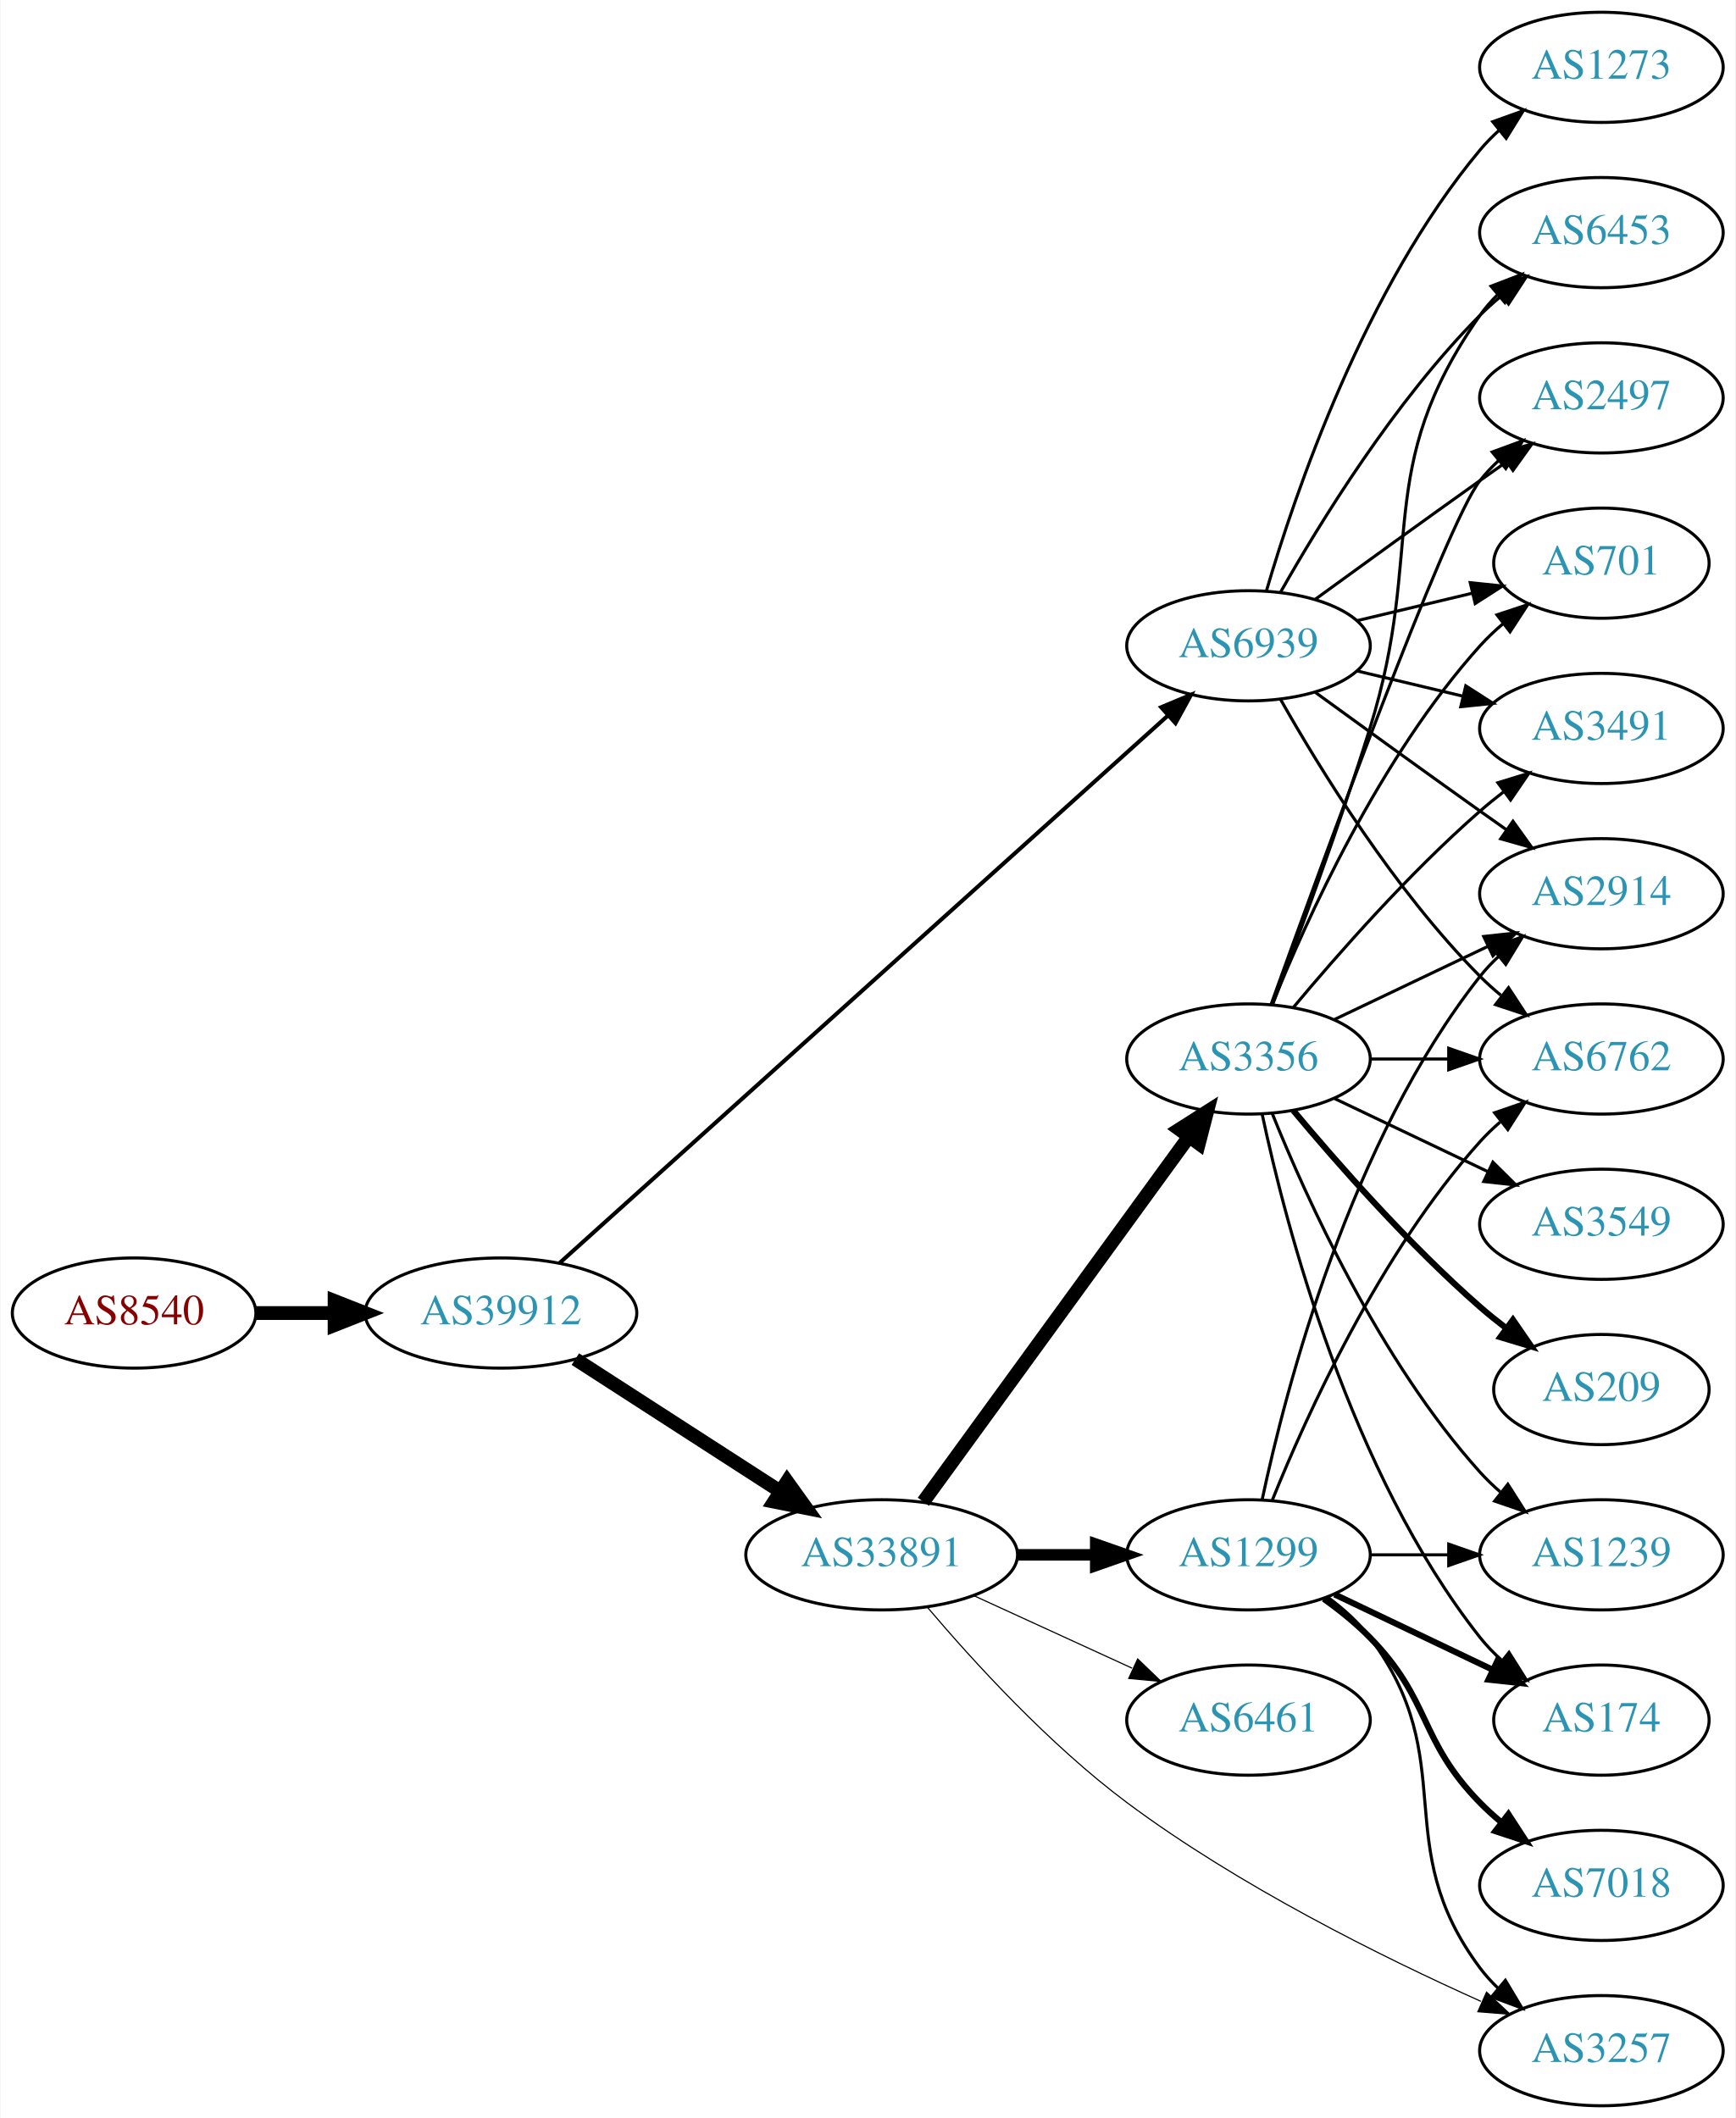
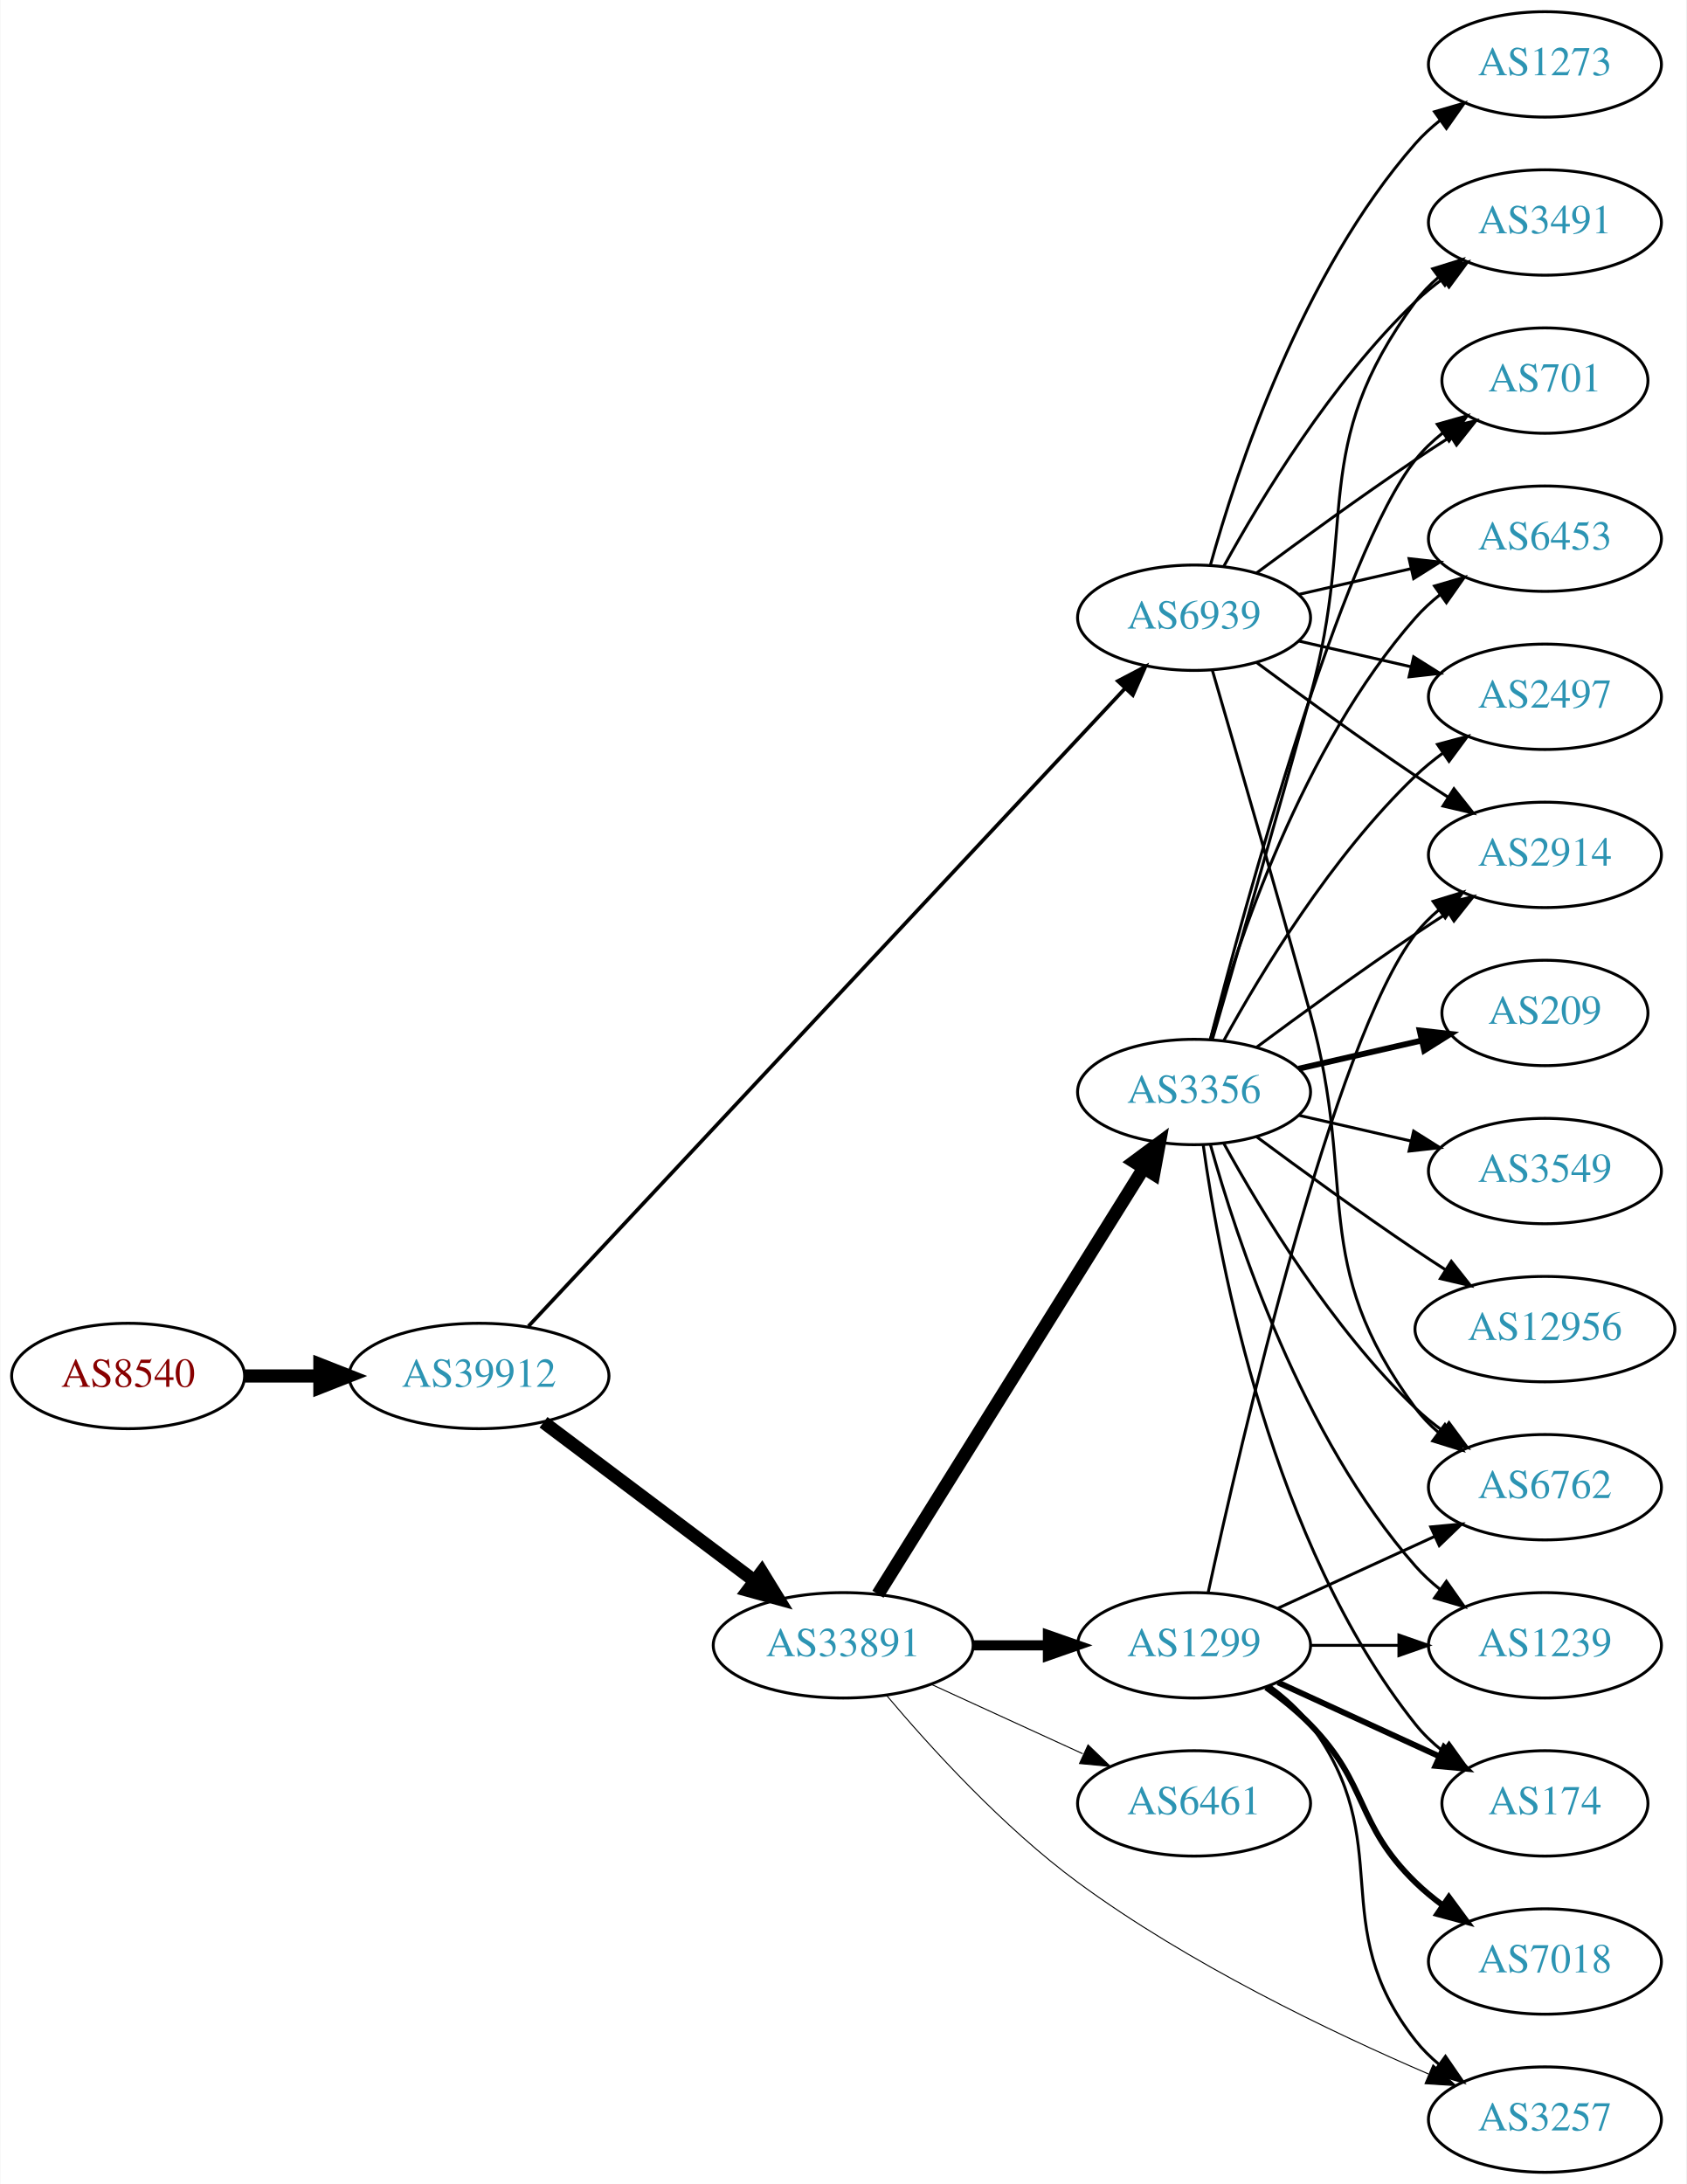
- <svg xmlns="http://www.w3.org/2000/svg" xmlns:xlink="http://www.w3.org/1999/xlink" width="567pt" height="692pt" viewBox="0.00 0.00 566.66 692.00">
-   <g id="graph0" class="graph" transform="scale(1 1) rotate(0) translate(4 688)">
-     <polygon fill="white" stroke="none" points="-4,4 -4,-688 562.663,-688 562.663,4 -4,4" />
+ <svg xmlns="http://www.w3.org/2000/svg" xmlns:xlink="http://www.w3.org/1999/xlink" width="576pt" height="746pt" viewBox="0.00 0.00 575.76 746.00">
+   <g id="graph0" class="graph" transform="scale(1 1) rotate(0) translate(4 742)">
+     <polygon fill="white" stroke="none" points="-4,4 -4,-742 571.762,-742 571.762,4 -4,4" />
    <g id="node1" class="node">
      <g id="a_node1">
        <a xlink:href="/asn/8540" xlink:title="AS8540 ~ AMA netwoRX GmbH [AT]">
-           <ellipse fill="#ffffff" stroke="black" cx="39.647" cy="-259" rx="39.794" ry="18" />
-           <text text-anchor="middle" x="39.647" y="-255.3" font-family="Times,serif" font-size="14.00" fill="#880000">AS8540</text>
+           <ellipse fill="#ffffff" stroke="black" cx="39.647" cy="-272" rx="39.794" ry="18" />
+           <text text-anchor="middle" x="39.647" y="-268.3" font-family="Times,serif" font-size="14.00" fill="#880000">AS8540</text>
        </a>
      </g>
    </g>
    <g id="node2" class="node">
      <g id="a_node2">
        <a xlink:href="/asn/39912" xlink:title="AS39912 ~ oja.at GmbH [AT]">
-           <ellipse fill="#ffffff" stroke="black" cx="159.489" cy="-259" rx="44.393" ry="18" />
-           <text text-anchor="middle" x="159.489" y="-255.3" font-family="Times,serif" font-size="14.00" fill="#2c94b3">AS39912</text>
+           <ellipse fill="#ffffff" stroke="black" cx="159.489" cy="-272" rx="44.393" ry="18" />
+           <text text-anchor="middle" x="159.489" y="-268.3" font-family="Times,serif" font-size="14.00" fill="#2c94b3">AS39912</text>
        </a>
      </g>
    </g>
    <g id="edge1" class="edge">
-       <path fill="none" stroke="black" stroke-width="4.5" d="M79.559,-259C87.662,-259 96.337,-259 104.863,-259" />
-       <polygon fill="black" stroke="black" stroke-width="4.5" points="105.141,-262.938 115.141,-259 105.141,-255.063 105.141,-262.938" />
+       <path fill="none" stroke="black" stroke-width="4.5" d="M79.559,-272C87.662,-272 96.337,-272 104.863,-272" />
+       <polygon fill="black" stroke="black" stroke-width="4.5" points="105.141,-275.938 115.141,-272 105.141,-268.063 105.141,-275.938" />
    </g>
    <g id="node3" class="node">
      <g id="a_node3">
        <a xlink:href="/asn/33891" xlink:title="AS33891 ~ CORE-BACKBONE GMBH GLOBAL NETWORK [DE]">
          <ellipse fill="#ffffff" stroke="black" cx="283.881" cy="-180" rx="44.393" ry="18" />
          <text text-anchor="middle" x="283.881" y="-176.3" font-family="Times,serif" font-size="14.00" fill="#2c94b3">AS33891</text>
        </a>
      </g>
    </g>
    <g id="edge2" class="edge">
-       <path fill="none" stroke="black" stroke-width="4.5" d="M183.798,-243.955C202.733,-231.733 229.645,-214.362 250.645,-200.808" />
-       <polygon fill="black" stroke="black" stroke-width="4.5" points="252.976,-203.99 259.242,-195.258 248.705,-197.373 252.976,-203.99" />
+       <path fill="none" stroke="black" stroke-width="4.5" d="M181.529,-256.185C201.407,-241.242 231.407,-218.693 253.614,-202" />
+       <polygon fill="black" stroke="black" stroke-width="4.5" points="256.079,-205.073 261.706,-195.917 251.347,-198.778 256.079,-205.073" />
    </g>
    <g id="node4" class="node">
      <g id="a_node4">
        <a xlink:href="/asn/6939" xlink:title="AS6939 ~ Hurricane Electric LLC [US]">
-           <ellipse fill="#ffffff" stroke="black" cx="403.724" cy="-477" rx="39.794" ry="18" />
-           <text text-anchor="middle" x="403.724" y="-473.3" font-family="Times,serif" font-size="14.00" fill="#2c94b3">AS6939</text>
+           <ellipse fill="#ffffff" stroke="black" cx="403.724" cy="-531" rx="39.794" ry="18" />
+           <text text-anchor="middle" x="403.724" y="-527.3" font-family="Times,serif" font-size="14.00" fill="#2c94b3">AS6939</text>
        </a>
      </g>
    </g>
    <g id="edge3" class="edge">
-       <path fill="none" stroke="black" stroke-width="1.312" d="M178.696,-275.385C221.429,-313.843 328.237,-409.966 377.324,-454.141" />
-       <polygon fill="black" stroke="black" stroke-width="1.312" points="375.189,-456.929 384.964,-461.017 379.872,-451.726 375.189,-456.929" />
+       <path fill="none" stroke="black" stroke-width="1.26" d="M176.383,-288.994C218.231,-333.739 331.573,-454.925 380.138,-506.851" />
+       <polygon fill="black" stroke="black" stroke-width="1.26" points="377.699,-509.368 387.086,-514.28 382.812,-504.586 377.699,-509.368" />
    </g>
    <g id="node5" class="node">
      <g id="a_node5">
        <a xlink:href="/asn/1299" xlink:title="AS1299 ~ Telia Carrier [EU]">
          <ellipse fill="#ffffff" stroke="black" cx="403.724" cy="-180" rx="39.794" ry="18" />
          <text text-anchor="middle" x="403.724" y="-176.3" font-family="Times,serif" font-size="14.00" fill="#2c94b3">AS1299</text>
        </a>
      </g>
    </g>
    <g id="edge4" class="edge">
-       <path fill="none" stroke="black" stroke-width="3.75" d="M328.092,-180C336.405,-180 345.168,-180 353.65,-180" />
-       <polygon fill="black" stroke="black" stroke-width="3.75" points="353.809,-183.5 363.809,-180 353.809,-176.5 353.809,-183.5" />
+       <path fill="none" stroke="black" stroke-width="3.462" d="M328.092,-180C336.405,-180 345.168,-180 353.65,-180" />
+       <polygon fill="black" stroke="black" stroke-width="3.462" points="353.809,-183.5 363.809,-180 353.809,-176.5 353.809,-183.5" />
    </g>
    <g id="node6" class="node">
      <g id="a_node6">
-         <a xlink:href="/asn/3356" xlink:title="AS3356 ~ Level 3 Parent, LLC [US]">
-           <ellipse fill="#ffffff" stroke="black" cx="403.724" cy="-342" rx="39.794" ry="18" />
-           <text text-anchor="middle" x="403.724" y="-338.3" font-family="Times,serif" font-size="14.00" fill="#2c94b3">AS3356</text>
+         <a xlink:href="/asn/3257" xlink:title="AS3257 ~ GTT [DE]">
+           <ellipse fill="#ffffff" stroke="black" cx="523.566" cy="-18" rx="39.794" ry="18" />
+           <text text-anchor="middle" x="523.566" y="-14.3" font-family="Times,serif" font-size="14.00" fill="#2c94b3">AS3257</text>
        </a>
      </g>
    </g>
    <g id="edge5" class="edge">
-       <path fill="none" stroke="black" stroke-width="4.5" d="M297.492,-197.337C318.313,-225.96 359.975,-283.233 384.164,-316.486" />
-       <polygon fill="black" stroke="black" stroke-width="4.5" points="381.136,-319.017 390.203,-324.788 387.505,-314.385 381.136,-319.017" />
+       <path fill="none" stroke="black" stroke-width="0.346" d="M298.695,-162.897C313.52,-145.307 338.419,-117.888 364.077,-99 401.789,-71.24 450.39,-47.962 483.773,-33.587" />
+       <polygon fill="black" stroke="black" stroke-width="0.346" points="485.349,-36.721 493.19,-29.595 482.617,-30.276 485.349,-36.721" />
    </g>
    <g id="node7" class="node">
      <g id="a_node7">
        <a xlink:href="/asn/6461" xlink:title="AS6461 ~ Zayo Bandwidth [US]">
          <ellipse fill="#ffffff" stroke="black" cx="403.724" cy="-126" rx="39.794" ry="18" />
          <text text-anchor="middle" x="403.724" y="-122.3" font-family="Times,serif" font-size="14.00" fill="#2c94b3">AS6461</text>
        </a>
      </g>
    </g>
    <g id="edge6" class="edge">
-       <path fill="none" stroke="black" stroke-width="0.375" d="M314.011,-166.652C329.622,-159.498 349.02,-150.609 365.692,-142.97" />
-       <polygon fill="black" stroke="black" stroke-width="0.375" points="367.511,-145.986 375.144,-138.638 364.595,-139.622 367.511,-145.986" />
+       <path fill="none" stroke="black" stroke-width="0.346" d="M314.011,-166.652C329.622,-159.498 349.02,-150.609 365.692,-142.97" />
+       <polygon fill="black" stroke="black" stroke-width="0.346" points="367.511,-145.986 375.144,-138.638 364.595,-139.622 367.511,-145.986" />
    </g>
    <g id="node8" class="node">
      <g id="a_node8">
-         <a xlink:href="/asn/3257" xlink:title="AS3257 ~ GTT [DE]">
-           <ellipse fill="#ffffff" stroke="black" cx="519.017" cy="-18" rx="39.794" ry="18" />
-           <text text-anchor="middle" x="519.017" y="-14.3" font-family="Times,serif" font-size="14.00" fill="#2c94b3">AS3257</text>
+         <a xlink:href="/asn/3356" xlink:title="AS3356 ~ Level 3 Parent, LLC [US]">
+           <ellipse fill="#ffffff" stroke="black" cx="403.724" cy="-369" rx="39.794" ry="18" />
+           <text text-anchor="middle" x="403.724" y="-365.3" font-family="Times,serif" font-size="14.00" fill="#2c94b3">AS3356</text>
        </a>
      </g>
    </g>
    <g id="edge7" class="edge">
-       <path fill="none" stroke="black" stroke-width="0.375" d="M298.74,-162.959C313.603,-145.419 338.532,-118.04 364.077,-99 400.504,-71.85 447.278,-48.637 479.659,-34.111" />
-       <polygon fill="black" stroke="black" stroke-width="0.375" points="481.487,-37.13 489.219,-29.886 478.658,-30.727 481.487,-37.13" />
+       <path fill="none" stroke="black" stroke-width="4.5" d="M295.756,-197.442C316.54,-230.775 362,-303.686 386.429,-342.866" />
+       <polygon fill="black" stroke="black" stroke-width="4.5" points="383.243,-345.198 391.875,-351.6 389.925,-341.031 383.243,-345.198" />
+     </g>
+     <g id="node9" class="node">
+       <g id="a_node9">
+         <a xlink:href="/asn/2914" xlink:title="AS2914 ~ NTT America, Inc. [US]">
+           <ellipse fill="#ffffff" stroke="black" cx="523.566" cy="-450" rx="39.794" ry="18" />
+           <text text-anchor="middle" x="523.566" y="-446.3" font-family="Times,serif" font-size="14.00" fill="#2c94b3">AS2914</text>
+         </a>
+       </g>
+     </g>
+     <g id="edge27" class="edge">
+       <path fill="none" stroke="black" d="M425.054,-515.723C439.916,-504.696 460.661,-489.593 479.37,-477 482.919,-474.611 486.67,-472.161 490.418,-469.758" />
+       <polygon fill="black" stroke="black" points="492.486,-472.591 499.067,-464.288 488.744,-466.675 492.486,-472.591" />
+     </g>
+     <g id="node11" class="node">
+       <g id="a_node11">
+         <a xlink:href="/asn/6762" xlink:title="AS6762 ~ TELECOM ITALIA SPARKLE S.p.A. [IT]">
+           <ellipse fill="#ffffff" stroke="black" cx="523.566" cy="-234" rx="39.794" ry="18" />
+           <text text-anchor="middle" x="523.566" y="-230.3" font-family="Times,serif" font-size="14.00" fill="#2c94b3">AS6762</text>
+         </a>
+       </g>
+     </g>
+     <g id="edge25" class="edge">
+       <path fill="none" stroke="black" d="M409.954,-513.123C417.481,-487.305 431.743,-438.061 443.37,-396 459.916,-336.148 442.467,-310.941 479.37,-261 481.604,-257.977 484.287,-255.214 487.207,-252.707" />
+       <polygon fill="black" stroke="black" points="489.402,-255.437 495.351,-246.669 485.233,-249.814 489.402,-255.437" />
+     </g>
+     <g id="node14" class="node">
+       <g id="a_node14">
+         <a xlink:href="/asn/2497" xlink:title="AS2497 ~ Internet Initiative Japan Inc. [JP]">
+           <ellipse fill="#ffffff" stroke="black" cx="523.566" cy="-504" rx="39.794" ry="18" />
+           <text text-anchor="middle" x="523.566" y="-500.3" font-family="Times,serif" font-size="14.00" fill="#2c94b3">AS2497</text>
+         </a>
+       </g>
+     </g>
+     <g id="edge28" class="edge">
+       <path fill="none" stroke="black" d="M439.443,-523.045C451.443,-520.296 465.064,-517.175 477.756,-514.267" />
+       <polygon fill="black" stroke="black" points="478.722,-517.636 487.688,-511.991 477.159,-510.813 478.722,-517.636" />
+     </g>
+     <g id="node15" class="node">
+       <g id="a_node15">
+         <a xlink:href="/asn/3491" xlink:title="AS3491 ~ PCCW Global, Inc. [US]">
+           <ellipse fill="#ffffff" stroke="black" cx="523.566" cy="-666" rx="39.794" ry="18" />
+           <text text-anchor="middle" x="523.566" y="-662.3" font-family="Times,serif" font-size="14.00" fill="#2c94b3">AS3491</text>
+         </a>
+       </g>
+     </g>
+     <g id="edge30" class="edge">
+       <path fill="none" stroke="black" d="M413.965,-548.713C426.51,-571.561 450.687,-611.611 479.37,-639 482.238,-641.739 485.427,-644.347 488.736,-646.785" />
+       <polygon fill="black" stroke="black" points="486.86,-649.742 497.096,-652.477 490.8,-643.956 486.86,-649.742" />
+     </g>
+     <g id="node16" class="node">
+       <g id="a_node16">
+         <a xlink:href="/asn/701" xlink:title="AS701 ~ UUNET [US]">
+           <ellipse fill="#ffffff" stroke="black" cx="523.566" cy="-612" rx="35.194" ry="18" />
+           <text text-anchor="middle" x="523.566" y="-608.3" font-family="Times,serif" font-size="14.00" fill="#2c94b3">AS701</text>
+         </a>
+       </g>
+     </g>
+     <g id="edge31" class="edge">
+       <path fill="none" stroke="black" d="M425.054,-546.277C439.916,-557.304 460.661,-572.407 479.37,-585 483.188,-587.569 487.238,-590.21 491.268,-592.786" />
+       <polygon fill="black" stroke="black" points="489.637,-595.895 499.962,-598.271 493.372,-589.975 489.637,-595.895" />
+     </g>
+     <g id="node19" class="node">
+       <g id="a_node19">
+         <a xlink:href="/asn/6453" xlink:title="AS6453 ~ TATA COMMUNICATIONS (AMERICA) INC [US]">
+           <ellipse fill="#ffffff" stroke="black" cx="523.566" cy="-558" rx="39.794" ry="18" />
+           <text text-anchor="middle" x="523.566" y="-554.3" font-family="Times,serif" font-size="14.00" fill="#2c94b3">AS6453</text>
+         </a>
+       </g>
+     </g>
+     <g id="edge26" class="edge">
+       <path fill="none" stroke="black" d="M439.443,-538.955C451.443,-541.704 465.064,-544.825 477.756,-547.733" />
+       <polygon fill="black" stroke="black" points="477.159,-551.187 487.688,-550.009 478.722,-544.364 477.159,-551.187" />
+     </g>
+     <g id="node21" class="node">
+       <g id="a_node21">
+         <a xlink:href="/asn/1273" xlink:title="AS1273 ~ Vodafone Group PLC [EU]">
+           <ellipse fill="#ffffff" stroke="black" cx="523.566" cy="-720" rx="39.794" ry="18" />
+           <text text-anchor="middle" x="523.566" y="-716.3" font-family="Times,serif" font-size="14.00" fill="#2c94b3">AS1273</text>
+         </a>
+       </g>
+     </g>
+     <g id="edge29" class="edge">
+       <path fill="none" stroke="black" d="M409.297,-548.946C418.202,-580.995 440.487,-648.842 479.37,-693 481.854,-695.821 484.704,-698.449 487.729,-700.871" />
+       <polygon fill="black" stroke="black" points="485.847,-703.828 496.019,-706.791 489.915,-698.131 485.847,-703.828" />
+     </g>
+     <g id="edge13" class="edge">
+       <path fill="none" stroke="black" d="M429.655,-166.118C434.731,-162.389 439.649,-157.984 443.37,-153 473.642,-112.458 448.072,-84.754 479.37,-45 481.695,-42.047 484.439,-39.33 487.398,-36.853" />
+       <polygon fill="black" stroke="black" points="489.591,-39.585 495.595,-30.855 485.457,-33.936 489.591,-39.585" />
+     </g>
+     <g id="edge8" class="edge">
+       <path fill="none" stroke="black" d="M408.585,-198.225C419.453,-248.271 451.34,-386.516 479.37,-423 481.66,-425.981 484.38,-428.716 487.325,-431.205" />
+       <polygon fill="black" stroke="black" points="485.371,-434.113 495.501,-437.218 489.518,-428.473 485.371,-434.113" />
    </g>
    <g id="node10" class="node">
      <g id="a_node10">
-         <a xlink:href="/asn/6762" xlink:title="AS6762 ~ TELECOM ITALIA SPARKLE S.p.A. [IT]">
-           <ellipse fill="#ffffff" stroke="black" cx="519.017" cy="-342" rx="39.794" ry="18" />
-           <text text-anchor="middle" x="519.017" y="-338.3" font-family="Times,serif" font-size="14.00" fill="#2c94b3">AS6762</text>
-         </a>
-       </g>
-     </g>
-     <g id="edge29" class="edge">
-       <path fill="none" stroke="black" d="M414.184,-459.51C426.965,-436.904 451.398,-397.114 479.37,-369 481.481,-366.879 483.777,-364.812 486.163,-362.829" />
-       <polygon fill="black" stroke="black" points="488.678,-365.31 494.478,-356.444 484.415,-359.758 488.678,-365.31" />
+         <a xlink:href="/asn/7018" xlink:title="AS7018 ~ AT&amp;T Services, Inc. [US]">
+           <ellipse fill="#ffffff" stroke="black" cx="523.566" cy="-72" rx="39.794" ry="18" />
+           <text text-anchor="middle" x="523.566" y="-68.3" font-family="Times,serif" font-size="14.00" fill="#2c94b3">AS7018</text>
+         </a>
+       </g>
+     </g>
+     <g id="edge9" class="edge">
+       <path fill="none" stroke="black" stroke-width="2" d="M428.318,-165.611C433.574,-161.852 438.906,-157.563 443.37,-153 463.543,-132.383 458.677,-119.094 479.37,-99 482.215,-96.237 485.389,-93.614 488.689,-91.166" />
+       <polygon fill="black" stroke="black" stroke-width="2" points="490.755,-93.993 497.037,-85.462 486.806,-88.214 490.755,-93.993" />
+     </g>
+     <g id="edge10" class="edge">
+       <path fill="none" stroke="black" d="M432.353,-192.661C448.31,-199.973 468.58,-209.261 485.863,-217.181" />
+       <polygon fill="black" stroke="black" points="484.562,-220.435 495.111,-221.419 487.478,-214.071 484.562,-220.435" />
    </g>
    <g id="node12" class="node">
      <g id="a_node12">
-         <a xlink:href="/asn/2914" xlink:title="AS2914 ~ NTT America, Inc. [US]">
-           <ellipse fill="#ffffff" stroke="black" cx="519.017" cy="-396" rx="39.794" ry="18" />
-           <text text-anchor="middle" x="519.017" y="-392.3" font-family="Times,serif" font-size="14.00" fill="#2c94b3">AS2914</text>
-         </a>
-       </g>
-     </g>
-     <g id="edge26" class="edge">
-       <path fill="none" stroke="black" d="M425.572,-461.778C440.506,-450.909 461.12,-435.975 479.37,-423 482.191,-420.995 485.134,-418.915 488.082,-416.841" />
-       <polygon fill="black" stroke="black" points="490.128,-419.681 496.306,-411.074 486.109,-413.95 490.128,-419.681" />
-     </g>
-     <g id="node15" class="node">
-       <g id="a_node15">
-         <a xlink:href="/asn/6453" xlink:title="AS6453 ~ TATA COMMUNICATIONS (AMERICA) INC [US]">
-           <ellipse fill="#ffffff" stroke="black" cx="519.017" cy="-612" rx="39.794" ry="18" />
-           <text text-anchor="middle" x="519.017" y="-608.3" font-family="Times,serif" font-size="14.00" fill="#2c94b3">AS6453</text>
-         </a>
-       </g>
-     </g>
-     <g id="edge27" class="edge">
-       <path fill="none" stroke="black" d="M414.184,-494.49C426.965,-517.096 451.398,-556.886 479.37,-585 481.481,-587.121 483.777,-589.188 486.163,-591.171" />
-       <polygon fill="black" stroke="black" points="484.415,-594.242 494.478,-597.556 488.678,-588.69 484.415,-594.242" />
-     </g>
-     <g id="node17" class="node">
-       <g id="a_node17">
-         <a xlink:href="/asn/2497" xlink:title="AS2497 ~ Internet Initiative Japan Inc. [JP]">
-           <ellipse fill="#ffffff" stroke="black" cx="519.017" cy="-558" rx="39.794" ry="18" />
-           <text text-anchor="middle" x="519.017" y="-554.3" font-family="Times,serif" font-size="14.00" fill="#2c94b3">AS2497</text>
-         </a>
-       </g>
-     </g>
-     <g id="edge28" class="edge">
-       <path fill="none" stroke="black" d="M425.572,-492.222C440.506,-503.091 461.12,-518.025 479.37,-531 482.191,-533.005 485.134,-535.085 488.082,-537.159" />
-       <polygon fill="black" stroke="black" points="486.109,-540.05 496.306,-542.926 490.128,-534.319 486.109,-540.05" />
-     </g>
-     <g id="node18" class="node">
-       <g id="a_node18">
-         <a xlink:href="/asn/701" xlink:title="AS701 ~ UUNET [US]">
-           <ellipse fill="#ffffff" stroke="black" cx="519.017" cy="-504" rx="35.194" ry="18" />
-           <text text-anchor="middle" x="519.017" y="-500.3" font-family="Times,serif" font-size="14.00" fill="#2c94b3">AS701</text>
-         </a>
-       </g>
-     </g>
-     <g id="edge25" class="edge">
-       <path fill="none" stroke="black" d="M439.331,-485.248C451.125,-488.058 464.43,-491.229 476.698,-494.153" />
-       <polygon fill="black" stroke="black" points="476.164,-497.624 486.703,-496.537 477.787,-490.814 476.164,-497.624" />
-     </g>
-     <g id="node19" class="node">
-       <g id="a_node19">
-         <a xlink:href="/asn/3491" xlink:title="AS3491 ~ PCCW Global, Inc. [US]">
-           <ellipse fill="#ffffff" stroke="black" cx="519.017" cy="-450" rx="39.794" ry="18" />
-           <text text-anchor="middle" x="519.017" y="-446.3" font-family="Times,serif" font-size="14.00" fill="#2c94b3">AS3491</text>
-         </a>
-       </g>
-     </g>
-     <g id="edge24" class="edge">
-       <path fill="none" stroke="black" d="M439.331,-468.752C450.202,-466.162 462.357,-463.265 473.799,-460.538" />
-       <polygon fill="black" stroke="black" points="474.705,-463.92 483.621,-458.197 473.082,-457.111 474.705,-463.92" />
-     </g>
-     <g id="node20" class="node">
-       <g id="a_node20">
-         <a xlink:href="/asn/1273" xlink:title="AS1273 ~ Vodafone Group PLC [EU]">
-           <ellipse fill="#ffffff" stroke="black" cx="519.017" cy="-666" rx="39.794" ry="18" />
-           <text text-anchor="middle" x="519.017" y="-662.3" font-family="Times,serif" font-size="14.00" fill="#2c94b3">AS1273</text>
-         </a>
-       </g>
-     </g>
-     <g id="edge30" class="edge">
-       <path fill="none" stroke="black" d="M409.598,-495.002C418.912,-526.844 441.728,-593.981 479.37,-639 481.241,-641.237 483.339,-643.374 485.565,-645.396" />
-       <polygon fill="black" stroke="black" points="483.509,-648.234 493.484,-651.804 487.912,-642.793 483.509,-648.234" />
-     </g>
-     <g id="edge13" class="edge">
-       <path fill="none" stroke="black" d="M429.655,-166.118C434.731,-162.389 439.649,-157.984 443.37,-153 473.642,-112.458 449.099,-85.542 479.37,-45 481.115,-42.664 483.122,-40.455 485.285,-38.383" />
-       <polygon fill="black" stroke="black" points="487.645,-40.973 493.086,-31.882 483.163,-35.595 487.645,-40.973" />
-     </g>
-     <g id="node9" class="node">
-       <g id="a_node9">
-         <a xlink:href="/asn/7018" xlink:title="AS7018 ~ AT&amp;T Services, Inc. [US]">
-           <ellipse fill="#ffffff" stroke="black" cx="519.017" cy="-72" rx="39.794" ry="18" />
-           <text text-anchor="middle" x="519.017" y="-68.3" font-family="Times,serif" font-size="14.00" fill="#2c94b3">AS7018</text>
-         </a>
-       </g>
-     </g>
-     <g id="edge8" class="edge">
-       <path fill="none" stroke="black" stroke-width="2" d="M428.318,-165.611C433.574,-161.852 438.906,-157.563 443.37,-153 463.543,-132.383 459.198,-119.617 479.37,-99 481.463,-96.861 483.746,-94.782 486.123,-92.79" />
-       <polygon fill="black" stroke="black" stroke-width="2" points="488.641,-95.268 494.423,-86.389 484.367,-89.725 488.641,-95.268" />
-     </g>
-     <g id="edge9" class="edge">
-       <path fill="none" stroke="black" d="M411.472,-197.787C422.523,-225.243 446.576,-278.578 479.37,-315 481.373,-317.224 483.591,-319.363 485.924,-321.397" />
-       <polygon fill="black" stroke="black" points="484.122,-324.433 494.143,-327.873 488.454,-318.935 484.122,-324.433" />
-     </g>
-     <g id="node11" class="node">
-       <g id="a_node11">
        <a xlink:href="/asn/1239" xlink:title="AS1239 ~ Sprint [US]">
-           <ellipse fill="#ffffff" stroke="black" cx="519.017" cy="-180" rx="39.794" ry="18" />
-           <text text-anchor="middle" x="519.017" y="-176.3" font-family="Times,serif" font-size="14.00" fill="#2c94b3">AS1239</text>
-         </a>
-       </g>
-     </g>
-     <g id="edge10" class="edge">
-       <path fill="none" stroke="black" d="M443.396,-180C451.599,-180 460.363,-180 468.895,-180" />
-       <polygon fill="black" stroke="black" points="469.134,-183.5 479.134,-180 469.134,-176.5 469.134,-183.5" />
+           <ellipse fill="#ffffff" stroke="black" cx="523.566" cy="-180" rx="39.794" ry="18" />
+           <text text-anchor="middle" x="523.566" y="-176.3" font-family="Times,serif" font-size="14.00" fill="#2c94b3">AS1239</text>
+         </a>
+       </g>
    </g>
    <g id="edge11" class="edge">
-       <path fill="none" stroke="black" d="M408.214,-198.16C415.845,-234.03 436.837,-315.155 479.37,-369 481.178,-371.288 483.23,-373.462 485.425,-375.51" />
-       <polygon fill="black" stroke="black" points="483.336,-378.323 493.285,-381.966 487.779,-372.914 483.336,-378.323" />
+       <path fill="none" stroke="black" d="M443.636,-180C453.19,-180 463.539,-180 473.502,-180" />
+       <polygon fill="black" stroke="black" points="473.695,-183.5 483.695,-180 473.694,-176.5 473.695,-183.5" />
    </g>
    <g id="node13" class="node">
      <g id="a_node13">
        <a xlink:href="/asn/174" xlink:title="AS174 ~ Cogent Communications [US]">
-           <ellipse fill="#ffffff" stroke="black" cx="519.017" cy="-126" rx="35.194" ry="18" />
-           <text text-anchor="middle" x="519.017" y="-122.3" font-family="Times,serif" font-size="14.00" fill="#2c94b3">AS174</text>
+           <ellipse fill="#ffffff" stroke="black" cx="523.566" cy="-126" rx="35.194" ry="18" />
+           <text text-anchor="middle" x="523.566" y="-122.3" font-family="Times,serif" font-size="14.00" fill="#2c94b3">AS174</text>
        </a>
      </g>
    </g>
    <g id="edge12" class="edge">
-       <path fill="none" stroke="black" stroke-width="2" d="M431.86,-167.066C447.292,-159.71 466.778,-150.423 483.313,-142.541" />
-       <polygon fill="black" stroke="black" stroke-width="2" points="485.133,-145.551 492.654,-138.089 482.121,-139.232 485.133,-145.551" />
+       <path fill="none" stroke="black" stroke-width="2" d="M432.353,-167.339C448.769,-159.817 469.75,-150.202 487.347,-142.139" />
+       <polygon fill="black" stroke="black" stroke-width="2" points="489.092,-145.189 496.725,-137.842 486.176,-138.826 489.092,-145.189" />
+     </g>
+     <g id="edge23" class="edge">
+       <path fill="none" stroke="black" d="M425.054,-384.277C439.916,-395.304 460.661,-410.407 479.37,-423 482.919,-425.389 486.67,-427.839 490.418,-430.242" />
+       <polygon fill="black" stroke="black" points="488.744,-433.325 499.067,-435.712 492.486,-427.409 488.744,-433.325" />
+     </g>
+     <g id="edge18" class="edge">
+       <path fill="none" stroke="black" d="M413.965,-351.287C426.51,-328.439 450.687,-288.389 479.37,-261 482.238,-258.261 485.427,-255.653 488.736,-253.215" />
+       <polygon fill="black" stroke="black" points="490.8,-256.044 497.096,-247.523 486.86,-250.258 490.8,-256.044" />
+     </g>
+     <g id="edge19" class="edge">
+       <path fill="none" stroke="black" d="M409.297,-351.054C418.202,-319.005 440.487,-251.158 479.37,-207 481.854,-204.179 484.704,-201.551 487.729,-199.129" />
+       <polygon fill="black" stroke="black" points="489.915,-201.869 496.019,-193.209 485.847,-196.172 489.915,-201.869" />
+     </g>
+     <g id="edge24" class="edge">
+       <path fill="none" stroke="black" d="M406.863,-350.83C412.363,-311.026 430.189,-214.767 479.37,-153 482.035,-149.653 485.235,-146.607 488.673,-143.868" />
+       <polygon fill="black" stroke="black" points="490.811,-146.643 496.987,-138.035 486.791,-140.913 490.811,-146.643" />
+     </g>
+     <g id="edge14" class="edge">
+       <path fill="none" stroke="black" d="M413.965,-386.713C426.51,-409.561 450.687,-449.611 479.37,-477 482.238,-479.739 485.427,-482.347 488.736,-484.785" />
+       <polygon fill="black" stroke="black" points="486.86,-487.742 497.096,-490.477 490.8,-481.956 486.86,-487.742" />
    </g>
    <g id="edge15" class="edge">
-       <path fill="none" stroke="black" d="M443.396,-342C451.599,-342 460.363,-342 468.895,-342" />
-       <polygon fill="black" stroke="black" points="469.134,-345.5 479.134,-342 469.134,-338.5 469.134,-345.5" />
+       <path fill="none" stroke="black" d="M409.954,-386.877C417.481,-412.695 431.743,-461.939 443.37,-504 459.916,-563.852 442.467,-589.059 479.37,-639 481.604,-642.023 484.287,-644.786 487.207,-647.293" />
+       <polygon fill="black" stroke="black" points="485.233,-650.186 495.351,-653.331 489.402,-644.563 485.233,-650.186" />
+     </g>
+     <g id="edge16" class="edge">
+       <path fill="none" stroke="black" d="M409.241,-386.842C421.091,-432.647 453.914,-553.03 479.37,-585 482.035,-588.347 485.235,-591.393 488.673,-594.132" />
+       <polygon fill="black" stroke="black" points="486.791,-597.087 496.987,-599.965 490.811,-591.357 486.791,-597.087" />
+     </g>
+     <g id="node17" class="node">
+       <g id="a_node17">
+         <a xlink:href="/asn/3549" xlink:title="AS3549 ~ Level 3 Parent, LLC [US]">
+           <ellipse fill="#ffffff" stroke="black" cx="523.566" cy="-342" rx="39.794" ry="18" />
+           <text text-anchor="middle" x="523.566" y="-338.3" font-family="Times,serif" font-size="14.00" fill="#2c94b3">AS3549</text>
+         </a>
+       </g>
+     </g>
+     <g id="edge17" class="edge">
+       <path fill="none" stroke="black" d="M439.443,-361.045C451.443,-358.296 465.064,-355.175 477.756,-352.267" />
+       <polygon fill="black" stroke="black" points="478.722,-355.636 487.688,-349.991 477.159,-348.813 478.722,-355.636" />
+     </g>
+     <g id="node18" class="node">
+       <g id="a_node18">
+         <a xlink:href="/asn/12956" xlink:title="AS12956 ~ TELXIUS [ES]">
+           <ellipse fill="#ffffff" stroke="black" cx="523.566" cy="-288" rx="44.393" ry="18" />
+           <text text-anchor="middle" x="523.566" y="-284.3" font-family="Times,serif" font-size="14.00" fill="#2c94b3">AS12956</text>
+         </a>
+       </g>
+     </g>
+     <g id="edge20" class="edge">
+       <path fill="none" stroke="black" d="M425.054,-353.723C439.916,-342.696 460.661,-327.593 479.37,-315 482.66,-312.785 486.123,-310.518 489.597,-308.285" />
+       <polygon fill="black" stroke="black" points="491.594,-311.163 498.165,-302.852 487.845,-305.252 491.594,-311.163" />
+     </g>
+     <g id="edge21" class="edge">
+       <path fill="none" stroke="black" d="M409.297,-386.946C418.202,-418.995 440.487,-486.842 479.37,-531 481.854,-533.821 484.704,-536.449 487.729,-538.871" />
+       <polygon fill="black" stroke="black" points="485.847,-541.828 496.019,-544.791 489.915,-536.131 485.847,-541.828" />
+     </g>
+     <g id="node20" class="node">
+       <g id="a_node20">
+         <a xlink:href="/asn/209" xlink:title="AS209 ~ CenturyLink Communications, LLC [US]">
+           <ellipse fill="#ffffff" stroke="black" cx="523.566" cy="-396" rx="35.194" ry="18" />
+           <text text-anchor="middle" x="523.566" y="-392.3" font-family="Times,serif" font-size="14.00" fill="#2c94b3">AS209</text>
+         </a>
+       </g>
    </g>
    <g id="edge22" class="edge">
-       <path fill="none" stroke="black" d="M411.472,-324.213C422.523,-296.757 446.576,-243.422 479.37,-207 481.373,-204.776 483.591,-202.637 485.924,-200.603" />
-       <polygon fill="black" stroke="black" points="488.454,-203.065 494.143,-194.127 484.122,-197.567 488.454,-203.065" />
-     </g>
-     <g id="edge19" class="edge">
-       <path fill="none" stroke="black" d="M431.86,-354.934C446.854,-362.081 465.675,-371.052 481.898,-378.785" />
-       <polygon fill="black" stroke="black" points="480.569,-382.028 491.102,-383.171 483.581,-375.709 480.569,-382.028" />
-     </g>
-     <g id="edge23" class="edge">
-       <path fill="none" stroke="black" d="M408.214,-323.84C415.845,-287.97 436.837,-206.845 479.37,-153 481.45,-150.367 483.855,-147.884 486.428,-145.572" />
-       <polygon fill="black" stroke="black" points="488.839,-148.127 494.491,-139.165 484.485,-142.646 488.839,-148.127" />
-     </g>
-     <g id="node14" class="node">
-       <g id="a_node14">
-         <a xlink:href="/asn/3549" xlink:title="AS3549 ~ Level 3 Parent, LLC [US]">
-           <ellipse fill="#ffffff" stroke="black" cx="519.017" cy="-288" rx="39.794" ry="18" />
-           <text text-anchor="middle" x="519.017" y="-284.3" font-family="Times,serif" font-size="14.00" fill="#2c94b3">AS3549</text>
-         </a>
-       </g>
-     </g>
-     <g id="edge14" class="edge">
-       <path fill="none" stroke="black" d="M431.86,-329.066C446.854,-321.919 465.675,-312.948 481.898,-305.215" />
-       <polygon fill="black" stroke="black" points="483.581,-308.291 491.102,-300.829 480.569,-301.972 483.581,-308.291" />
-     </g>
-     <g id="edge16" class="edge">
-       <path fill="none" stroke="black" d="M411.611,-359.809C419.721,-381.094 433.356,-417.869 443.37,-450 461.847,-509.284 443.757,-534.131 479.37,-585 481.043,-587.389 482.998,-589.635 485.125,-591.733" />
-       <polygon fill="black" stroke="black" points="482.965,-594.49 492.857,-598.284 487.489,-589.149 482.965,-594.49" />
-     </g>
-     <g id="node16" class="node">
-       <g id="a_node16">
-         <a xlink:href="/asn/209" xlink:title="AS209 ~ CenturyLink Communications, LLC [US]">
-           <ellipse fill="#ffffff" stroke="black" cx="519.017" cy="-234" rx="35.194" ry="18" />
-           <text text-anchor="middle" x="519.017" y="-230.3" font-family="Times,serif" font-size="14.00" fill="#2c94b3">AS209</text>
-         </a>
-       </g>
-     </g>
-     <g id="edge17" class="edge">
-       <path fill="none" stroke="black" stroke-width="2" d="M418.354,-325.183C432.636,-308.071 456.183,-281.255 479.37,-261 482.04,-258.668 484.913,-256.352 487.843,-254.114" />
-       <polygon fill="black" stroke="black" stroke-width="2" points="490.121,-256.784 496.134,-248.061 485.994,-251.13 490.121,-256.784" />
-     </g>
-     <g id="edge18" class="edge">
-       <path fill="none" stroke="black" d="M411.097,-359.825C427.038,-404.151 468.163,-516.812 479.37,-531 481.178,-533.288 483.23,-535.462 485.425,-537.51" />
-       <polygon fill="black" stroke="black" points="483.336,-540.323 493.285,-543.966 487.779,-534.914 483.336,-540.323" />
-     </g>
-     <g id="edge20" class="edge">
-       <path fill="none" stroke="black" d="M411.472,-359.787C422.523,-387.243 446.576,-440.578 479.37,-477 481.686,-479.572 484.291,-482.03 487.026,-484.343" />
-       <polygon fill="black" stroke="black" points="484.892,-487.117 494.949,-490.448 489.164,-481.572 484.892,-487.117" />
-     </g>
-     <g id="edge21" class="edge">
-       <path fill="none" stroke="black" d="M418.354,-358.817C432.636,-375.929 456.183,-402.745 479.37,-423 481.836,-425.154 484.475,-427.294 487.172,-429.372" />
-       <polygon fill="black" stroke="black" points="485.197,-432.264 495.326,-435.37 489.345,-426.625 485.197,-432.264" />
+       <path fill="none" stroke="black" stroke-width="2" d="M439.443,-376.955C452.536,-379.955 467.558,-383.396 481.199,-386.522" />
+       <polygon fill="black" stroke="black" stroke-width="2" points="480.777,-390.016 491.306,-388.838 482.34,-383.193 480.777,-390.016" />
    </g>
  </g>
</svg>
